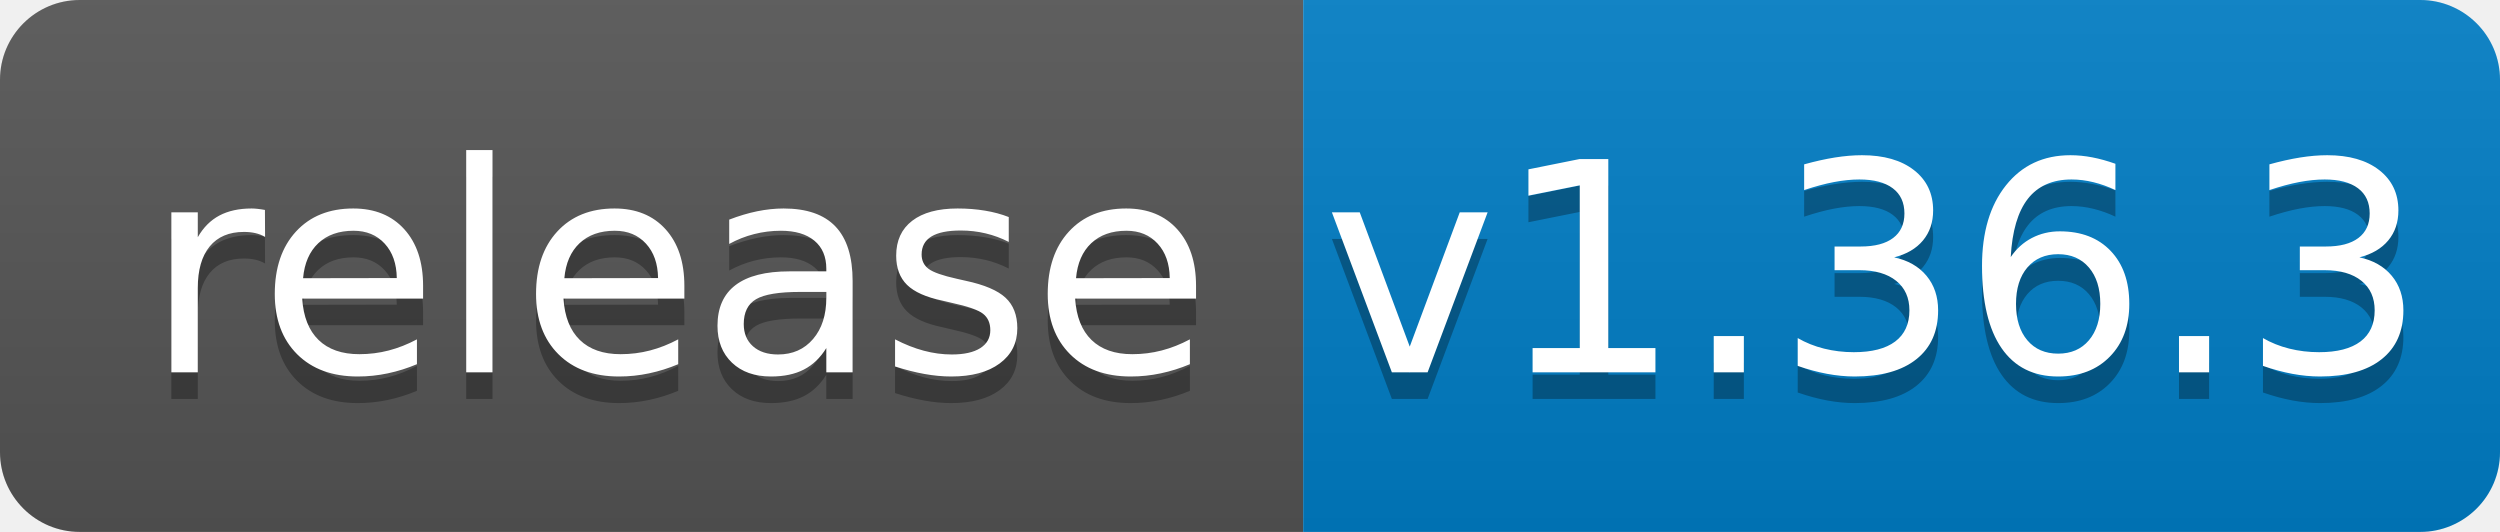
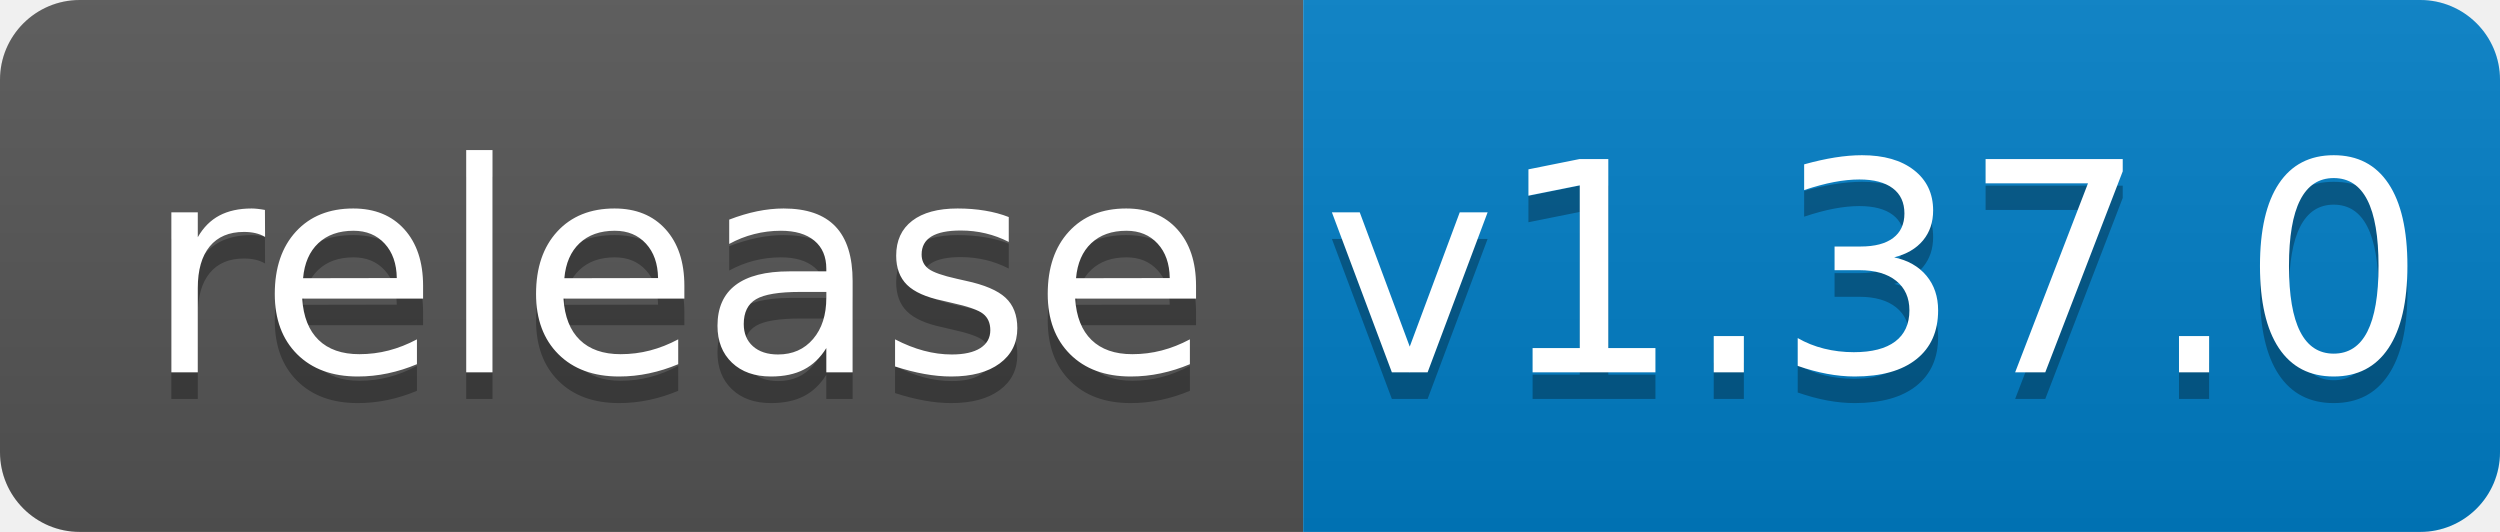
<svg xmlns="http://www.w3.org/2000/svg" width="94" height="20">
  <linearGradient id="b" x2="0" y2="100%">
    <stop offset="0" stop-color="#bbb" stop-opacity=".1" />
    <stop offset="1" stop-opacity=".1" />
  </linearGradient>
  <clipPath id="a">
    <rect width="94" height="20" rx="3" fill="#fff" />
  </clipPath>
  <g clip-path="url(#a)">
    <path fill="#555" d="M0 0h49v20H0z" />
    <path fill="#007ec6" d="M49 0h45v20H49z" />
    <path fill="url(#b)" d="M0 0h94v20H0z" />
  </g>
  <g fill="#fff" text-anchor="middle" font-family="DejaVu Sans,Verdana,Geneva,sans-serif" font-size="110">
    <text x="255" y="150" fill="#010101" fill-opacity=".3" transform="scale(.1)" textLength="390">release</text>
    <text x="255" y="140" transform="scale(.1)" textLength="390">release</text>
-     <text x="705" y="150" fill="#010101" fill-opacity=".3" transform="scale(.1)" textLength="350">v1.36.3</text>
-     <text x="705" y="140" transform="scale(.1)" textLength="350">v1.36.3</text>
+     <text x="705" y="150" fill="#010101" fill-opacity=".3" transform="scale(.1)" textLength="350">v1.37.0</text>
+     <text x="705" y="140" transform="scale(.1)" textLength="350">v1.37.0</text>
  </g>
</svg>
